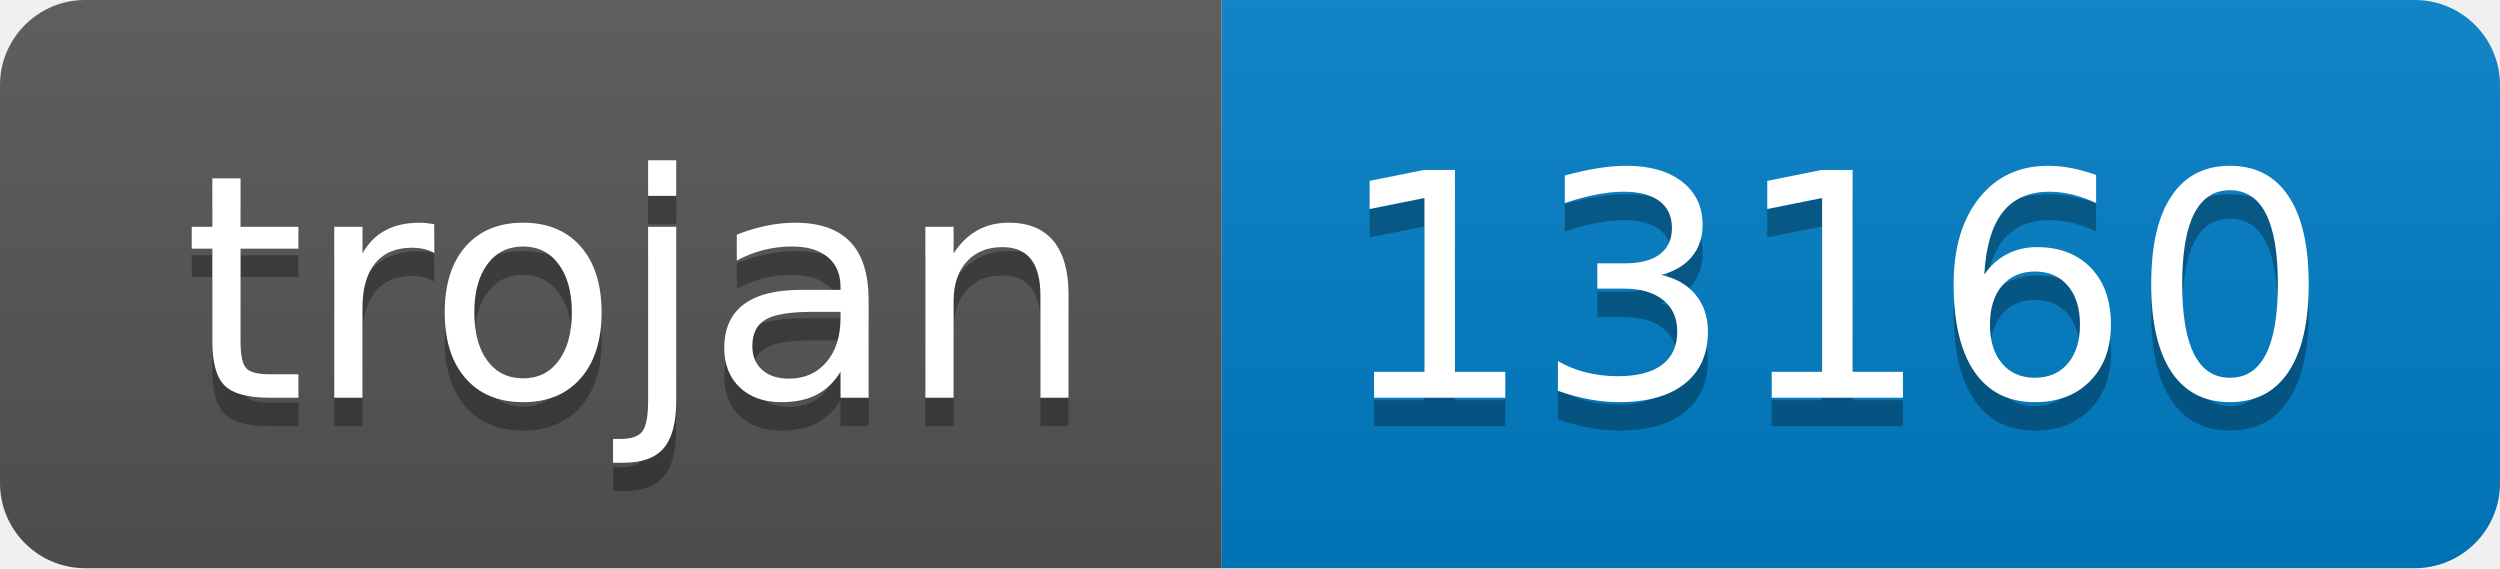
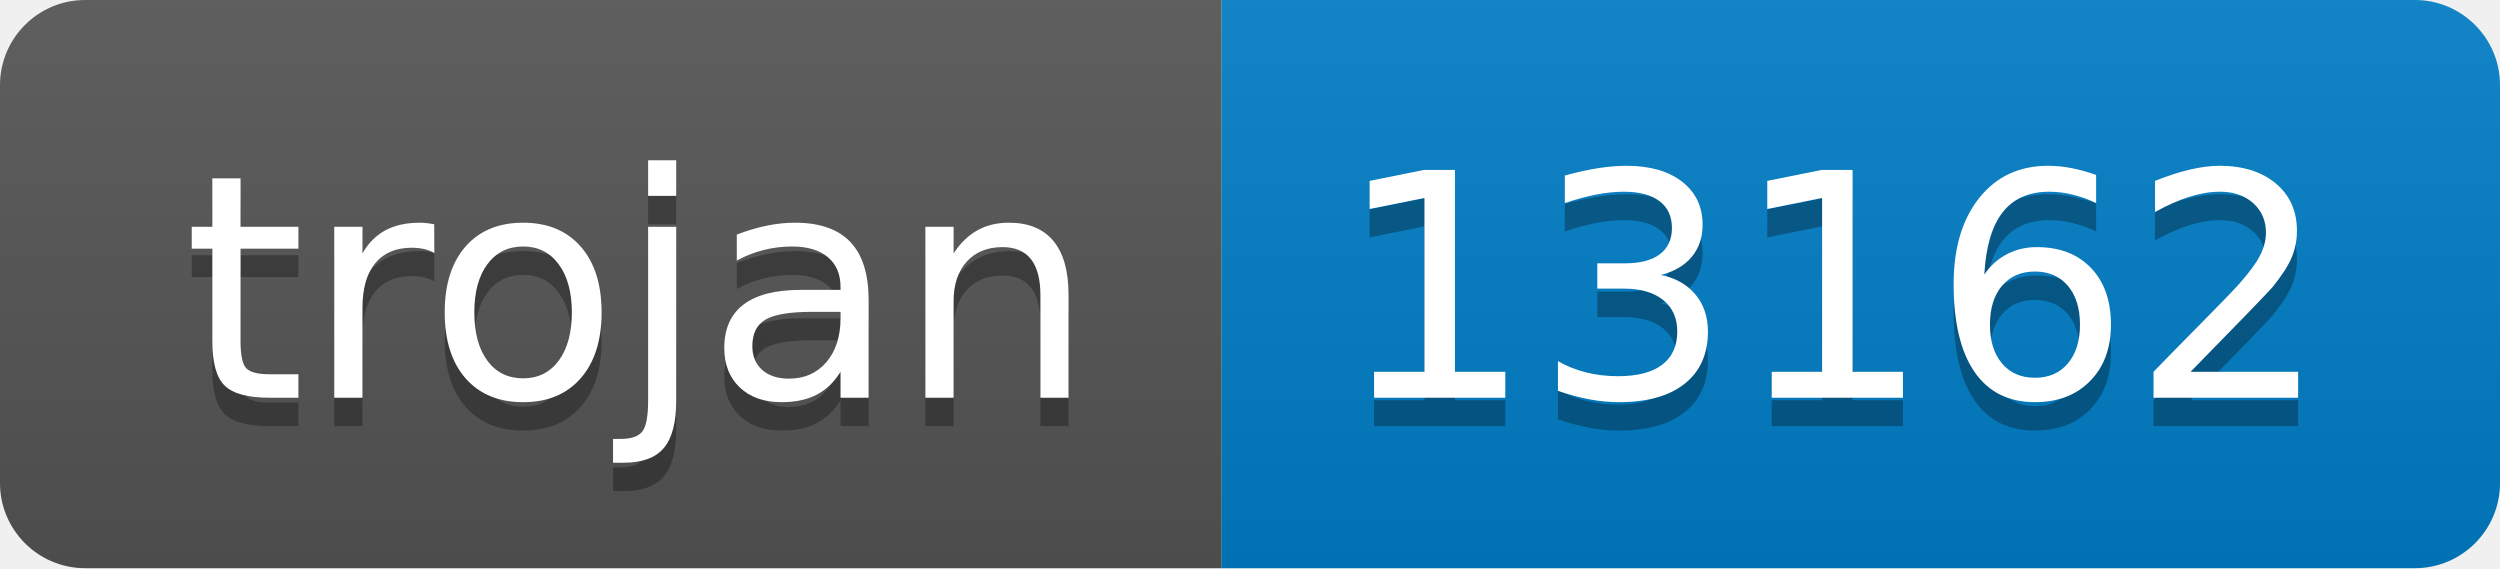
- <svg xmlns="http://www.w3.org/2000/svg" width="88" height="20" role="img" aria-label="trojan: 13160">
+ <svg xmlns="http://www.w3.org/2000/svg" width="88" height="20" role="img" aria-label="trojan: 13162">
  <linearGradient id="s" x2="0" y2="100%">
    <stop offset="0" stop-color="#bbb" stop-opacity=".1" />
    <stop offset="1" stop-opacity=".1" />
  </linearGradient>
  <clipPath id="r">
    <rect width="88" height="20" rx="3" fill="#fff" />
  </clipPath>
  <g clip-path="url(#r)">
    <rect width="43" height="20" fill="#555" />
    <rect x="43" width="45" height="20" fill="#007ec6" />
    <rect width="88" height="20" fill="url(#s)" />
  </g>
  <g fill="#fff" text-anchor="middle" font-family="Verdana,Geneva,DejaVu Sans,sans-serif" text-rendering="geometricPrecision" font-size="110">
    <text aria-hidden="true" x="225" y="150" fill="#010101" fill-opacity=".3" transform="scale(.1)" textLength="330">trojan</text>
    <text x="225" y="140" transform="scale(.1)" fill="#fff" textLength="330">trojan</text>
-     <text aria-hidden="true" x="645" y="150" fill="#010101" fill-opacity=".3" transform="scale(.1)" textLength="350">13160</text>
-     <text x="645" y="140" transform="scale(.1)" fill="#fff" textLength="350">13160</text>
+     <text aria-hidden="true" x="645" y="150" fill="#010101" fill-opacity=".3" transform="scale(.1)" textLength="350">13162</text>
+     <text x="645" y="140" transform="scale(.1)" fill="#fff" textLength="350">13162</text>
  </g>
</svg>
